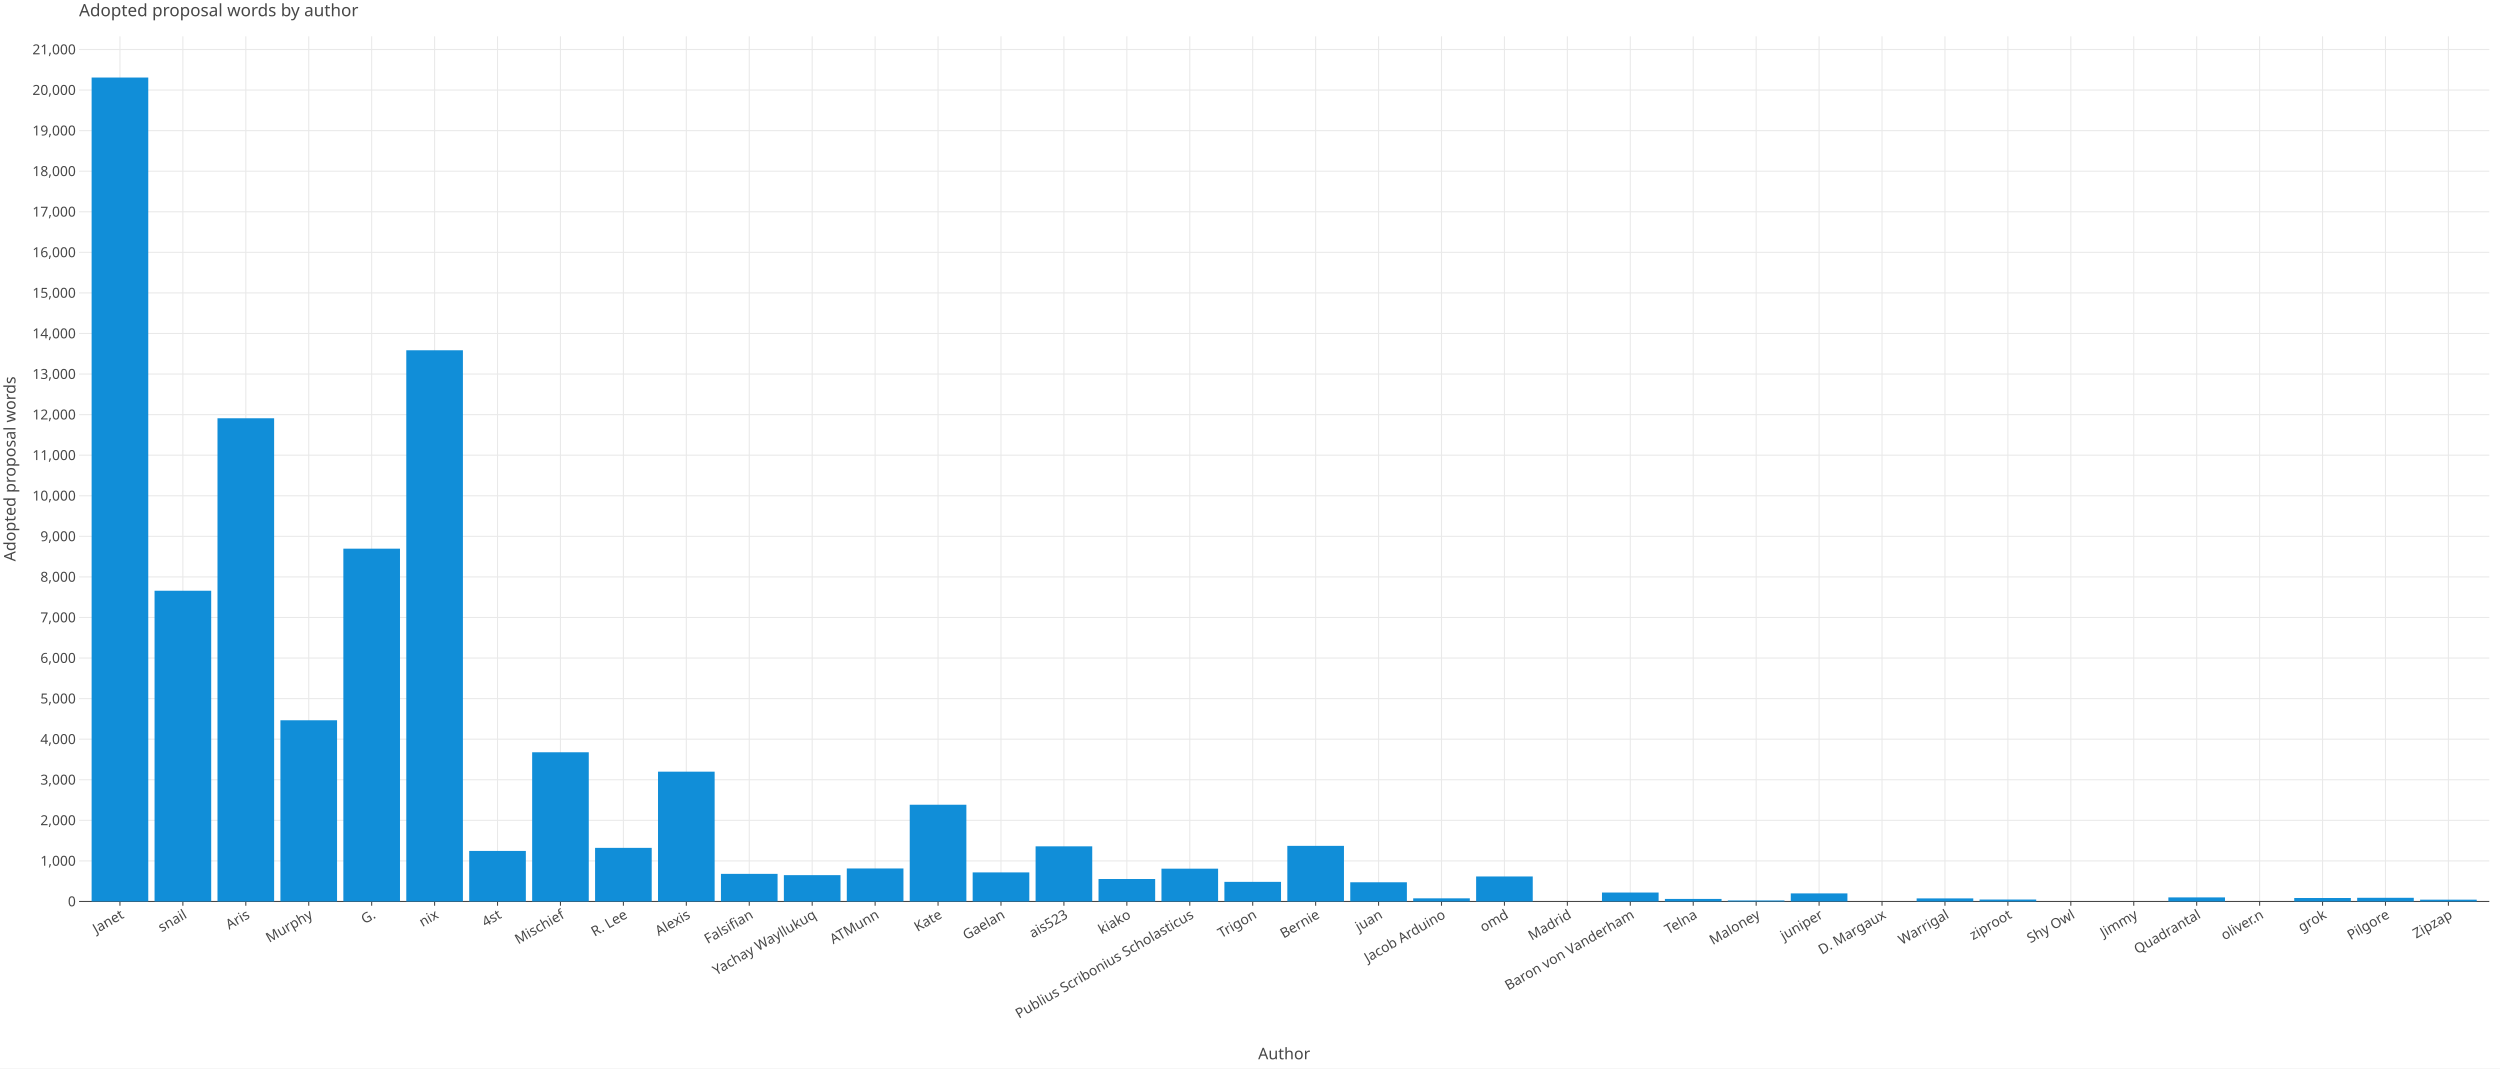
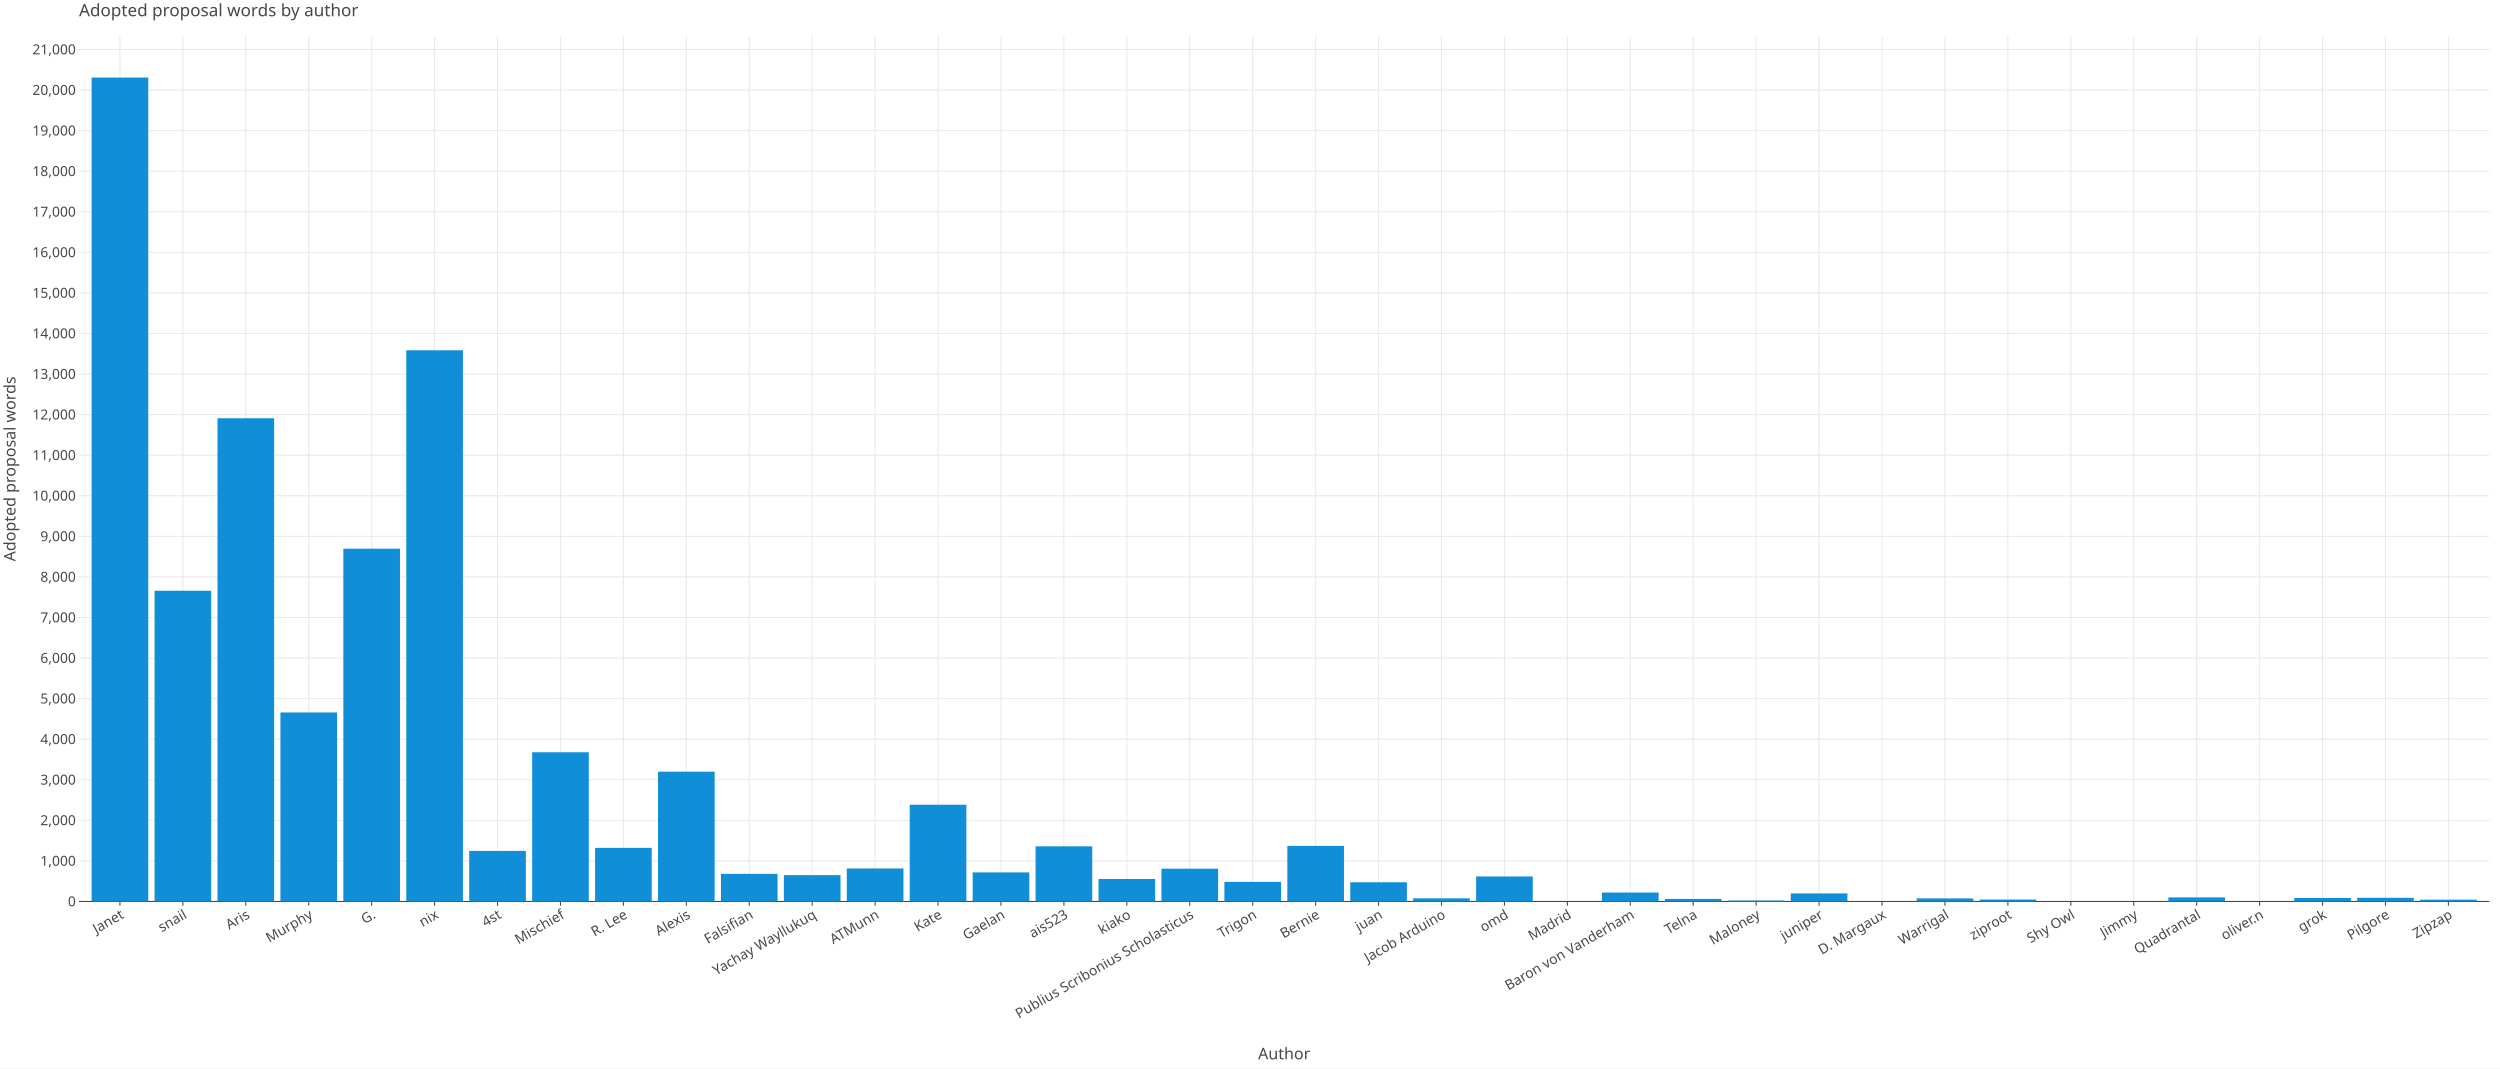
<svg xmlns="http://www.w3.org/2000/svg" class="plt-container" width="2340.0" height="1000.0">
  <style type="text/css">
  .plt-container {
   font-family: Lucida Grande, sans-serif;
   user-select: none;
   -webkit-user-select: none;
   -moz-user-select: none;
   -ms-user-select: none;
}
text {
   text-rendering: optimizeLegibility;
}
- #p5UeSt6 .plot-title {
+ #peWnCdJ .plot-title {
   fill: #474747;
   font-family: Lucida Grande, sans-serif;
   font-size: 16.0px;
   font-weight: normal;
   font-style: normal;   
}
- #p5UeSt6 .plot-subtitle {
+ #peWnCdJ .plot-subtitle {
   fill: #474747;
   font-family: Lucida Grande, sans-serif;
   font-size: 15.0px;
   font-weight: normal;
   font-style: normal;   
}
- #p5UeSt6 .plot-caption {
-    fill: #474747;
-    font-family: Lucida Grande, sans-serif;
-    font-size: 13.0px;
-    font-weight: normal;
-    font-style: normal;   
- }
- #p5UeSt6 .legend-title {
+ #peWnCdJ .plot-caption {
+    fill: #474747;
+    font-family: Lucida Grande, sans-serif;
+    font-size: 13.0px;
+    font-weight: normal;
+    font-style: normal;   
+ }
+ #peWnCdJ .legend-title {
   fill: #474747;
   font-family: Lucida Grande, sans-serif;
   font-size: 15.0px;
   font-weight: normal;
   font-style: normal;   
}
- #p5UeSt6 .legend-item {
-    fill: #474747;
-    font-family: Lucida Grande, sans-serif;
-    font-size: 13.0px;
-    font-weight: normal;
-    font-style: normal;   
- }
- #p5UeSt6 .axis-title-x {
+ #peWnCdJ .legend-item {
+    fill: #474747;
+    font-family: Lucida Grande, sans-serif;
+    font-size: 13.0px;
+    font-weight: normal;
+    font-style: normal;   
+ }
+ #peWnCdJ .axis-title-x {
   fill: #474747;
   font-family: Lucida Grande, sans-serif;
   font-size: 15.0px;
   font-weight: normal;
   font-style: normal;   
}
- #p5UeSt6 .axis-text-x {
-    fill: #474747;
-    font-family: Lucida Grande, sans-serif;
-    font-size: 13.0px;
-    font-weight: normal;
-    font-style: normal;   
- }
- #d2yzvDY .axis-tooltip-text-x {
+ #peWnCdJ .axis-text-x {
+    fill: #474747;
+    font-family: Lucida Grande, sans-serif;
+    font-size: 13.0px;
+    font-weight: normal;
+    font-style: normal;   
+ }
+ #dIg3iYD .axis-tooltip-text-x {
   fill: #ffffff;
   font-family: Lucida Grande, sans-serif;
   font-size: 13.0px;
   font-weight: normal;
   font-style: normal;   
}
- #p5UeSt6 .axis-title-y {
+ #peWnCdJ .axis-title-y {
   fill: #474747;
   font-family: Lucida Grande, sans-serif;
   font-size: 15.0px;
   font-weight: normal;
   font-style: normal;   
}
- #p5UeSt6 .axis-text-y {
-    fill: #474747;
-    font-family: Lucida Grande, sans-serif;
-    font-size: 13.0px;
-    font-weight: normal;
-    font-style: normal;   
- }
- #d2yzvDY .axis-tooltip-text-y {
+ #peWnCdJ .axis-text-y {
+    fill: #474747;
+    font-family: Lucida Grande, sans-serif;
+    font-size: 13.0px;
+    font-weight: normal;
+    font-style: normal;   
+ }
+ #dIg3iYD .axis-tooltip-text-y {
   fill: #ffffff;
   font-family: Lucida Grande, sans-serif;
   font-size: 13.0px;
   font-weight: normal;
   font-style: normal;   
}
- #p5UeSt6 .facet-strip-text-x {
-    fill: #474747;
-    font-family: Lucida Grande, sans-serif;
-    font-size: 13.0px;
-    font-weight: normal;
-    font-style: normal;   
- }
- #p5UeSt6 .facet-strip-text-y {
-    fill: #474747;
-    font-family: Lucida Grande, sans-serif;
-    font-size: 13.0px;
-    font-weight: normal;
-    font-style: normal;   
- }
- #d2yzvDY .tooltip-text {
-    fill: #474747;
-    font-family: Lucida Grande, sans-serif;
-    font-size: 13.0px;
-    font-weight: normal;
-    font-style: normal;   
- }
- #d2yzvDY .tooltip-title {
+ #peWnCdJ .facet-strip-text-x {
+    fill: #474747;
+    font-family: Lucida Grande, sans-serif;
+    font-size: 13.0px;
+    font-weight: normal;
+    font-style: normal;   
+ }
+ #peWnCdJ .facet-strip-text-y {
+    fill: #474747;
+    font-family: Lucida Grande, sans-serif;
+    font-size: 13.0px;
+    font-weight: normal;
+    font-style: normal;   
+ }
+ #dIg3iYD .tooltip-text {
+    fill: #474747;
+    font-family: Lucida Grande, sans-serif;
+    font-size: 13.0px;
+    font-weight: normal;
+    font-style: normal;   
+ }
+ #dIg3iYD .tooltip-title {
   fill: #474747;
   font-family: Lucida Grande, sans-serif;
   font-size: 13.0px;
   font-weight: bold;
   font-style: normal;   
}
- #d2yzvDY .tooltip-label {
+ #dIg3iYD .tooltip-label {
   fill: #474747;
   font-family: Lucida Grande, sans-serif;
   font-size: 13.0px;
   font-weight: bold;
   font-style: normal;   
}

  </style>
-   <g id="p5UeSt6">
+   <g id="peWnCdJ">
    <rect x="0.0" y="0.0" height="1000.0" width="2340.0" stroke="rgb(71,71,71)" stroke-opacity="1.0" stroke-width="0.0" fill="rgb(255,255,255)" fill-opacity="1.0">
    </rect>
    <g transform="translate(23.0 34.0 ) ">
      <g transform="translate(50.97652 809.7774 ) ">
        <line x1="38.288" y1="-0.0" x2="38.288" y2="-809.777" stroke="rgb(233,233,233)" stroke-opacity="1.0" stroke-width="1.0">
        </line>
        <line x1="97.192" y1="-0.0" x2="97.192" y2="-809.777" stroke="rgb(233,233,233)" stroke-opacity="1.0" stroke-width="1.0">
        </line>
        <line x1="156.096" y1="-0.0" x2="156.096" y2="-809.777" stroke="rgb(233,233,233)" stroke-opacity="1.0" stroke-width="1.0">
        </line>
        <line x1="215" y1="-0.0" x2="215" y2="-809.777" stroke="rgb(233,233,233)" stroke-opacity="1.0" stroke-width="1.0">
        </line>
        <line x1="273.904" y1="-0.0" x2="273.904" y2="-809.777" stroke="rgb(233,233,233)" stroke-opacity="1.0" stroke-width="1.0">
        </line>
        <line x1="332.808" y1="-0.0" x2="332.808" y2="-809.777" stroke="rgb(233,233,233)" stroke-opacity="1.0" stroke-width="1.0">
        </line>
        <line x1="391.712" y1="-0.0" x2="391.712" y2="-809.777" stroke="rgb(233,233,233)" stroke-opacity="1.0" stroke-width="1.0">
        </line>
        <line x1="450.616" y1="-0.0" x2="450.616" y2="-809.777" stroke="rgb(233,233,233)" stroke-opacity="1.0" stroke-width="1.0">
        </line>
        <line x1="509.52" y1="-0.0" x2="509.52" y2="-809.777" stroke="rgb(233,233,233)" stroke-opacity="1.0" stroke-width="1.0">
        </line>
        <line x1="568.424" y1="-0.0" x2="568.424" y2="-809.777" stroke="rgb(233,233,233)" stroke-opacity="1.0" stroke-width="1.0">
        </line>
        <line x1="627.328" y1="-0.0" x2="627.328" y2="-809.777" stroke="rgb(233,233,233)" stroke-opacity="1.0" stroke-width="1.0">
        </line>
        <line x1="686.232" y1="-0.0" x2="686.232" y2="-809.777" stroke="rgb(233,233,233)" stroke-opacity="1.0" stroke-width="1.0">
        </line>
        <line x1="745.136" y1="-0.0" x2="745.136" y2="-809.777" stroke="rgb(233,233,233)" stroke-opacity="1.0" stroke-width="1.0">
        </line>
        <line x1="804.04" y1="-0.0" x2="804.04" y2="-809.777" stroke="rgb(233,233,233)" stroke-opacity="1.0" stroke-width="1.0">
        </line>
        <line x1="862.944" y1="-0.0" x2="862.944" y2="-809.777" stroke="rgb(233,233,233)" stroke-opacity="1.0" stroke-width="1.0">
        </line>
        <line x1="921.848" y1="-0.0" x2="921.848" y2="-809.777" stroke="rgb(233,233,233)" stroke-opacity="1.0" stroke-width="1.0">
        </line>
        <line x1="980.752" y1="-0.0" x2="980.752" y2="-809.777" stroke="rgb(233,233,233)" stroke-opacity="1.0" stroke-width="1.0">
        </line>
        <line x1="1039.656" y1="-0.0" x2="1039.656" y2="-809.777" stroke="rgb(233,233,233)" stroke-opacity="1.0" stroke-width="1.0">
        </line>
        <line x1="1098.56" y1="-0.0" x2="1098.56" y2="-809.777" stroke="rgb(233,233,233)" stroke-opacity="1.0" stroke-width="1.0">
        </line>
        <line x1="1157.464" y1="-0.0" x2="1157.464" y2="-809.777" stroke="rgb(233,233,233)" stroke-opacity="1.0" stroke-width="1.0">
        </line>
        <line x1="1216.368" y1="-0.0" x2="1216.368" y2="-809.777" stroke="rgb(233,233,233)" stroke-opacity="1.0" stroke-width="1.0">
        </line>
        <line x1="1275.272" y1="-0.0" x2="1275.272" y2="-809.777" stroke="rgb(233,233,233)" stroke-opacity="1.0" stroke-width="1.0">
        </line>
        <line x1="1334.176" y1="-0.0" x2="1334.176" y2="-809.777" stroke="rgb(233,233,233)" stroke-opacity="1.0" stroke-width="1.0">
        </line>
        <line x1="1393.08" y1="-0.0" x2="1393.08" y2="-809.777" stroke="rgb(233,233,233)" stroke-opacity="1.0" stroke-width="1.0">
        </line>
        <line x1="1451.984" y1="-0.0" x2="1451.984" y2="-809.777" stroke="rgb(233,233,233)" stroke-opacity="1.0" stroke-width="1.0">
        </line>
        <line x1="1510.888" y1="-0.0" x2="1510.888" y2="-809.777" stroke="rgb(233,233,233)" stroke-opacity="1.0" stroke-width="1.0">
        </line>
        <line x1="1569.792" y1="-0.0" x2="1569.792" y2="-809.777" stroke="rgb(233,233,233)" stroke-opacity="1.0" stroke-width="1.0">
        </line>
        <line x1="1628.696" y1="-0.0" x2="1628.696" y2="-809.777" stroke="rgb(233,233,233)" stroke-opacity="1.0" stroke-width="1.0">
        </line>
        <line x1="1687.6" y1="-0.0" x2="1687.6" y2="-809.777" stroke="rgb(233,233,233)" stroke-opacity="1.0" stroke-width="1.0">
        </line>
        <line x1="1746.504" y1="-0.0" x2="1746.504" y2="-809.777" stroke="rgb(233,233,233)" stroke-opacity="1.0" stroke-width="1.0">
        </line>
        <line x1="1805.408" y1="-0.0" x2="1805.408" y2="-809.777" stroke="rgb(233,233,233)" stroke-opacity="1.0" stroke-width="1.0">
        </line>
        <line x1="1864.312" y1="-0.0" x2="1864.312" y2="-809.777" stroke="rgb(233,233,233)" stroke-opacity="1.0" stroke-width="1.0">
        </line>
        <line x1="1923.216" y1="-0.0" x2="1923.216" y2="-809.777" stroke="rgb(233,233,233)" stroke-opacity="1.0" stroke-width="1.0">
        </line>
        <line x1="1982.12" y1="-0.0" x2="1982.12" y2="-809.777" stroke="rgb(233,233,233)" stroke-opacity="1.0" stroke-width="1.0">
        </line>
        <line x1="2041.024" y1="-0.0" x2="2041.024" y2="-809.777" stroke="rgb(233,233,233)" stroke-opacity="1.0" stroke-width="1.0">
        </line>
        <line x1="2099.928" y1="-0.0" x2="2099.928" y2="-809.777" stroke="rgb(233,233,233)" stroke-opacity="1.0" stroke-width="1.0">
        </line>
        <line x1="2158.832" y1="-0.0" x2="2158.832" y2="-809.777" stroke="rgb(233,233,233)" stroke-opacity="1.0" stroke-width="1.0">
        </line>
        <line x1="2217.736" y1="-0.0" x2="2217.736" y2="-809.777" stroke="rgb(233,233,233)" stroke-opacity="1.0" stroke-width="1.0">
        </line>
        <g transform="translate(38.2876 0.0 ) ">
          <line stroke-width="1.0" stroke="rgb(71,71,71)" stroke-opacity="1.0" x2="0.0" y2="4.0">
          </line>
          <g transform="translate(0.0 7.0 ) rotate(-30.0 ) ">
            <text class="axis-text-x" text-anchor="end" dy="0.7em">
            Janet
            </text>
          </g>
        </g>
        <g transform="translate(97.19161 0.0 ) ">
          <line stroke-width="1.0" stroke="rgb(71,71,71)" stroke-opacity="1.0" x2="0.0" y2="4.0">
          </line>
          <g transform="translate(0.0 7.0 ) rotate(-30.0 ) ">
            <text class="axis-text-x" text-anchor="end" dy="0.7em">
            snail
            </text>
          </g>
        </g>
        <g transform="translate(156.0956 0.0 ) ">
          <line stroke-width="1.0" stroke="rgb(71,71,71)" stroke-opacity="1.0" x2="0.0" y2="4.0">
          </line>
          <g transform="translate(0.0 7.0 ) rotate(-30.0 ) ">
            <text class="axis-text-x" text-anchor="end" dy="0.7em">
            Aris
            </text>
          </g>
        </g>
        <g transform="translate(214.9996 0.0 ) ">
          <line stroke-width="1.0" stroke="rgb(71,71,71)" stroke-opacity="1.0" x2="0.0" y2="4.0">
          </line>
          <g transform="translate(0.0 7.0 ) rotate(-30.0 ) ">
            <text class="axis-text-x" text-anchor="end" dy="0.7em">
            Murphy
            </text>
          </g>
        </g>
        <g transform="translate(273.9036 0.0 ) ">
          <line stroke-width="1.0" stroke="rgb(71,71,71)" stroke-opacity="1.0" x2="0.0" y2="4.0">
          </line>
          <g transform="translate(0.0 7.0 ) rotate(-30.0 ) ">
            <text class="axis-text-x" text-anchor="end" dy="0.7em">
            G.
            </text>
          </g>
        </g>
        <g transform="translate(332.8076 0.0 ) ">
          <line stroke-width="1.0" stroke="rgb(71,71,71)" stroke-opacity="1.0" x2="0.0" y2="4.0">
          </line>
          <g transform="translate(0.0 7.0 ) rotate(-30.0 ) ">
            <text class="axis-text-x" text-anchor="end" dy="0.7em">
            nix
            </text>
          </g>
        </g>
        <g transform="translate(391.7116 0.0 ) ">
          <line stroke-width="1.0" stroke="rgb(71,71,71)" stroke-opacity="1.0" x2="0.0" y2="4.0">
          </line>
          <g transform="translate(0.0 7.0 ) rotate(-30.0 ) ">
            <text class="axis-text-x" text-anchor="end" dy="0.7em">
            4st
            </text>
          </g>
        </g>
        <g transform="translate(450.6157 0.0 ) ">
          <line stroke-width="1.0" stroke="rgb(71,71,71)" stroke-opacity="1.0" x2="0.0" y2="4.0">
          </line>
          <g transform="translate(0.0 7.0 ) rotate(-30.0 ) ">
            <text class="axis-text-x" text-anchor="end" dy="0.7em">
            Mischief
            </text>
          </g>
        </g>
        <g transform="translate(509.5197 0.0 ) ">
          <line stroke-width="1.0" stroke="rgb(71,71,71)" stroke-opacity="1.0" x2="0.0" y2="4.0">
          </line>
          <g transform="translate(0.0 7.0 ) rotate(-30.0 ) ">
            <text class="axis-text-x" text-anchor="end" dy="0.7em">
            R. Lee
            </text>
          </g>
        </g>
        <g transform="translate(568.4237 0.0 ) ">
          <line stroke-width="1.0" stroke="rgb(71,71,71)" stroke-opacity="1.0" x2="0.0" y2="4.0">
          </line>
          <g transform="translate(0.0 7.0 ) rotate(-30.0 ) ">
            <text class="axis-text-x" text-anchor="end" dy="0.7em">
            Alexis
            </text>
          </g>
        </g>
        <g transform="translate(627.3277 0.0 ) ">
          <line stroke-width="1.0" stroke="rgb(71,71,71)" stroke-opacity="1.0" x2="0.0" y2="4.0">
          </line>
          <g transform="translate(0.0 7.0 ) rotate(-30.0 ) ">
            <text class="axis-text-x" text-anchor="end" dy="0.7em">
            Falsifian
            </text>
          </g>
        </g>
        <g transform="translate(686.2317 0.0 ) ">
          <line stroke-width="1.0" stroke="rgb(71,71,71)" stroke-opacity="1.0" x2="0.0" y2="4.0">
          </line>
          <g transform="translate(0.0 7.0 ) rotate(-30.0 ) ">
            <text class="axis-text-x" text-anchor="end" dy="0.7em">
            Yachay Wayllukuq
            </text>
          </g>
        </g>
        <g transform="translate(745.1357 0.0 ) ">
          <line stroke-width="1.0" stroke="rgb(71,71,71)" stroke-opacity="1.0" x2="0.0" y2="4.0">
          </line>
          <g transform="translate(0.0 7.0 ) rotate(-30.0 ) ">
            <text class="axis-text-x" text-anchor="end" dy="0.7em">
            ATMunn
            </text>
          </g>
        </g>
        <g transform="translate(804.0397 0.0 ) ">
          <line stroke-width="1.0" stroke="rgb(71,71,71)" stroke-opacity="1.0" x2="0.0" y2="4.0">
          </line>
          <g transform="translate(0.0 7.0 ) rotate(-30.0 ) ">
            <text class="axis-text-x" text-anchor="end" dy="0.7em">
            Kate
            </text>
          </g>
        </g>
        <g transform="translate(862.9437 0.0 ) ">
          <line stroke-width="1.0" stroke="rgb(71,71,71)" stroke-opacity="1.0" x2="0.0" y2="4.0">
          </line>
          <g transform="translate(0.0 7.0 ) rotate(-30.0 ) ">
            <text class="axis-text-x" text-anchor="end" dy="0.7em">
            Gaelan
            </text>
          </g>
        </g>
        <g transform="translate(921.8477 0.0 ) ">
          <line stroke-width="1.0" stroke="rgb(71,71,71)" stroke-opacity="1.0" x2="0.0" y2="4.0">
          </line>
          <g transform="translate(0.0 7.0 ) rotate(-30.0 ) ">
            <text class="axis-text-x" text-anchor="end" dy="0.7em">
            ais523
            </text>
          </g>
        </g>
        <g transform="translate(980.7517 0.0 ) ">
          <line stroke-width="1.0" stroke="rgb(71,71,71)" stroke-opacity="1.0" x2="0.0" y2="4.0">
          </line>
          <g transform="translate(0.0 7.0 ) rotate(-30.0 ) ">
            <text class="axis-text-x" text-anchor="end" dy="0.7em">
            kiako
            </text>
          </g>
        </g>
        <g transform="translate(1039.656 0.0 ) ">
          <line stroke-width="1.0" stroke="rgb(71,71,71)" stroke-opacity="1.0" x2="0.0" y2="4.0">
          </line>
          <g transform="translate(0.0 7.0 ) rotate(-30.0 ) ">
            <text class="axis-text-x" text-anchor="end" dy="0.7em">
            Publius Scribonius Scholasticus
            </text>
          </g>
        </g>
        <g transform="translate(1098.56 0.0 ) ">
          <line stroke-width="1.0" stroke="rgb(71,71,71)" stroke-opacity="1.0" x2="0.0" y2="4.0">
          </line>
          <g transform="translate(0.0 7.0 ) rotate(-30.0 ) ">
            <text class="axis-text-x" text-anchor="end" dy="0.7em">
            Trigon
            </text>
          </g>
        </g>
        <g transform="translate(1157.464 0.0 ) ">
          <line stroke-width="1.0" stroke="rgb(71,71,71)" stroke-opacity="1.0" x2="0.0" y2="4.0">
          </line>
          <g transform="translate(0.0 7.0 ) rotate(-30.0 ) ">
            <text class="axis-text-x" text-anchor="end" dy="0.7em">
            Bernie
            </text>
          </g>
        </g>
        <g transform="translate(1216.368 0.0 ) ">
          <line stroke-width="1.0" stroke="rgb(71,71,71)" stroke-opacity="1.0" x2="0.0" y2="4.0">
          </line>
          <g transform="translate(0.0 7.0 ) rotate(-30.0 ) ">
            <text class="axis-text-x" text-anchor="end" dy="0.7em">
            juan
            </text>
          </g>
        </g>
        <g transform="translate(1275.272 0.0 ) ">
          <line stroke-width="1.0" stroke="rgb(71,71,71)" stroke-opacity="1.0" x2="0.0" y2="4.0">
          </line>
          <g transform="translate(0.0 7.0 ) rotate(-30.0 ) ">
            <text class="axis-text-x" text-anchor="end" dy="0.7em">
            Jacob Arduino
            </text>
          </g>
        </g>
        <g transform="translate(1334.176 0.0 ) ">
          <line stroke-width="1.0" stroke="rgb(71,71,71)" stroke-opacity="1.0" x2="0.0" y2="4.0">
          </line>
          <g transform="translate(0.0 7.0 ) rotate(-30.0 ) ">
            <text class="axis-text-x" text-anchor="end" dy="0.7em">
            omd
            </text>
          </g>
        </g>
        <g transform="translate(1393.08 0.0 ) ">
          <line stroke-width="1.0" stroke="rgb(71,71,71)" stroke-opacity="1.0" x2="0.0" y2="4.0">
          </line>
          <g transform="translate(0.0 7.0 ) rotate(-30.0 ) ">
            <text class="axis-text-x" text-anchor="end" dy="0.7em">
            Madrid
            </text>
          </g>
        </g>
        <g transform="translate(1451.984 0.0 ) ">
          <line stroke-width="1.0" stroke="rgb(71,71,71)" stroke-opacity="1.0" x2="0.0" y2="4.0">
          </line>
          <g transform="translate(0.0 7.0 ) rotate(-30.0 ) ">
            <text class="axis-text-x" text-anchor="end" dy="0.7em">
            Baron von Vanderham
            </text>
          </g>
        </g>
        <g transform="translate(1510.888 0.0 ) ">
          <line stroke-width="1.0" stroke="rgb(71,71,71)" stroke-opacity="1.0" x2="0.0" y2="4.0">
          </line>
          <g transform="translate(0.0 7.0 ) rotate(-30.0 ) ">
            <text class="axis-text-x" text-anchor="end" dy="0.7em">
            Telna
            </text>
          </g>
        </g>
        <g transform="translate(1569.792 0.0 ) ">
          <line stroke-width="1.0" stroke="rgb(71,71,71)" stroke-opacity="1.0" x2="0.0" y2="4.0">
          </line>
          <g transform="translate(0.0 7.0 ) rotate(-30.0 ) ">
            <text class="axis-text-x" text-anchor="end" dy="0.7em">
            Maloney
            </text>
          </g>
        </g>
        <g transform="translate(1628.696 0.0 ) ">
          <line stroke-width="1.0" stroke="rgb(71,71,71)" stroke-opacity="1.0" x2="0.0" y2="4.0">
          </line>
          <g transform="translate(0.0 7.0 ) rotate(-30.0 ) ">
            <text class="axis-text-x" text-anchor="end" dy="0.7em">
            juniper
            </text>
          </g>
        </g>
        <g transform="translate(1687.6 0.0 ) ">
          <line stroke-width="1.0" stroke="rgb(71,71,71)" stroke-opacity="1.0" x2="0.0" y2="4.0">
          </line>
          <g transform="translate(0.0 7.0 ) rotate(-30.0 ) ">
            <text class="axis-text-x" text-anchor="end" dy="0.7em">
            D. Margaux
            </text>
          </g>
        </g>
        <g transform="translate(1746.504 0.0 ) ">
          <line stroke-width="1.0" stroke="rgb(71,71,71)" stroke-opacity="1.0" x2="0.0" y2="4.0">
          </line>
          <g transform="translate(0.0 7.0 ) rotate(-30.0 ) ">
            <text class="axis-text-x" text-anchor="end" dy="0.7em">
            Warrigal
            </text>
          </g>
        </g>
        <g transform="translate(1805.408 0.0 ) ">
          <line stroke-width="1.0" stroke="rgb(71,71,71)" stroke-opacity="1.0" x2="0.0" y2="4.0">
          </line>
          <g transform="translate(0.0 7.0 ) rotate(-30.0 ) ">
            <text class="axis-text-x" text-anchor="end" dy="0.7em">
            ziproot
            </text>
          </g>
        </g>
        <g transform="translate(1864.312 0.0 ) ">
          <line stroke-width="1.0" stroke="rgb(71,71,71)" stroke-opacity="1.0" x2="0.0" y2="4.0">
          </line>
          <g transform="translate(0.0 7.0 ) rotate(-30.0 ) ">
            <text class="axis-text-x" text-anchor="end" dy="0.7em">
            Shy Owl
            </text>
          </g>
        </g>
        <g transform="translate(1923.216 0.0 ) ">
          <line stroke-width="1.0" stroke="rgb(71,71,71)" stroke-opacity="1.0" x2="0.0" y2="4.0">
          </line>
          <g transform="translate(0.0 7.0 ) rotate(-30.0 ) ">
            <text class="axis-text-x" text-anchor="end" dy="0.7em">
            Jimmy
            </text>
          </g>
        </g>
        <g transform="translate(1982.12 0.0 ) ">
          <line stroke-width="1.0" stroke="rgb(71,71,71)" stroke-opacity="1.0" x2="0.0" y2="4.0">
          </line>
          <g transform="translate(0.0 7.0 ) rotate(-30.0 ) ">
            <text class="axis-text-x" text-anchor="end" dy="0.7em">
            Quadrantal
            </text>
          </g>
        </g>
        <g transform="translate(2041.024 0.0 ) ">
          <line stroke-width="1.0" stroke="rgb(71,71,71)" stroke-opacity="1.0" x2="0.0" y2="4.0">
          </line>
          <g transform="translate(0.0 7.0 ) rotate(-30.0 ) ">
            <text class="axis-text-x" text-anchor="end" dy="0.7em">
            oliver.n
            </text>
          </g>
        </g>
        <g transform="translate(2099.928 0.0 ) ">
          <line stroke-width="1.0" stroke="rgb(71,71,71)" stroke-opacity="1.0" x2="0.0" y2="4.0">
          </line>
          <g transform="translate(0.0 7.0 ) rotate(-30.0 ) ">
            <text class="axis-text-x" text-anchor="end" dy="0.7em">
            grok
            </text>
          </g>
        </g>
        <g transform="translate(2158.832 0.0 ) ">
          <line stroke-width="1.0" stroke="rgb(71,71,71)" stroke-opacity="1.0" x2="0.0" y2="4.0">
          </line>
          <g transform="translate(0.0 7.0 ) rotate(-30.0 ) ">
            <text class="axis-text-x" text-anchor="end" dy="0.7em">
            Pilgore
            </text>
          </g>
        </g>
        <g transform="translate(2217.736 0.0 ) ">
          <line stroke-width="1.0" stroke="rgb(71,71,71)" stroke-opacity="1.0" x2="0.0" y2="4.0">
          </line>
          <g transform="translate(0.0 7.0 ) rotate(-30.0 ) ">
            <text class="axis-text-x" text-anchor="end" dy="0.7em">
            Zipzap
            </text>
          </g>
        </g>
        <line x1="0.0" y1="0.0" x2="2256.023" y2="0.0" stroke-width="1.0" stroke="rgb(71,71,71)" stroke-opacity="1.0">
        </line>
      </g>
      <g transform="translate(50.97652 0.0 ) ">
        <line x1="0.0" y1="771.803" x2="2256.023" y2="771.803" stroke="rgb(233,233,233)" stroke-opacity="1.0" stroke-width="1.0">
        </line>
        <line x1="0.0" y1="733.829" x2="2256.023" y2="733.829" stroke="rgb(233,233,233)" stroke-opacity="1.0" stroke-width="1.0">
        </line>
        <line x1="0.0" y1="695.855" x2="2256.023" y2="695.855" stroke="rgb(233,233,233)" stroke-opacity="1.0" stroke-width="1.0">
        </line>
        <line x1="0.0" y1="657.881" x2="2256.023" y2="657.881" stroke="rgb(233,233,233)" stroke-opacity="1.0" stroke-width="1.0">
        </line>
        <line x1="0.0" y1="619.907" x2="2256.023" y2="619.907" stroke="rgb(233,233,233)" stroke-opacity="1.0" stroke-width="1.0">
        </line>
        <line x1="0.0" y1="581.933" x2="2256.023" y2="581.933" stroke="rgb(233,233,233)" stroke-opacity="1.0" stroke-width="1.0">
        </line>
        <line x1="0.0" y1="543.959" x2="2256.023" y2="543.959" stroke="rgb(233,233,233)" stroke-opacity="1.0" stroke-width="1.0">
        </line>
        <line x1="0.0" y1="505.984" x2="2256.023" y2="505.984" stroke="rgb(233,233,233)" stroke-opacity="1.0" stroke-width="1.0">
        </line>
        <line x1="0.0" y1="468.01" x2="2256.023" y2="468.01" stroke="rgb(233,233,233)" stroke-opacity="1.0" stroke-width="1.0">
        </line>
        <line x1="0.0" y1="430.036" x2="2256.023" y2="430.036" stroke="rgb(233,233,233)" stroke-opacity="1.0" stroke-width="1.0">
        </line>
        <line x1="0.0" y1="392.062" x2="2256.023" y2="392.062" stroke="rgb(233,233,233)" stroke-opacity="1.0" stroke-width="1.0">
        </line>
        <line x1="0.0" y1="354.088" x2="2256.023" y2="354.088" stroke="rgb(233,233,233)" stroke-opacity="1.0" stroke-width="1.0">
        </line>
        <line x1="0.0" y1="316.114" x2="2256.023" y2="316.114" stroke="rgb(233,233,233)" stroke-opacity="1.0" stroke-width="1.0">
        </line>
        <line x1="0.0" y1="278.14" x2="2256.023" y2="278.14" stroke="rgb(233,233,233)" stroke-opacity="1.0" stroke-width="1.0">
        </line>
        <line x1="0.0" y1="240.165" x2="2256.023" y2="240.165" stroke="rgb(233,233,233)" stroke-opacity="1.0" stroke-width="1.0">
        </line>
        <line x1="0.0" y1="202.191" x2="2256.023" y2="202.191" stroke="rgb(233,233,233)" stroke-opacity="1.0" stroke-width="1.0">
        </line>
        <line x1="0.0" y1="164.217" x2="2256.023" y2="164.217" stroke="rgb(233,233,233)" stroke-opacity="1.0" stroke-width="1.0">
        </line>
        <line x1="0.0" y1="126.243" x2="2256.023" y2="126.243" stroke="rgb(233,233,233)" stroke-opacity="1.0" stroke-width="1.0">
        </line>
        <line x1="0.0" y1="88.269" x2="2256.023" y2="88.269" stroke="rgb(233,233,233)" stroke-opacity="1.0" stroke-width="1.0">
        </line>
        <line x1="0.0" y1="50.295" x2="2256.023" y2="50.295" stroke="rgb(233,233,233)" stroke-opacity="1.0" stroke-width="1.0">
        </line>
        <line x1="0.0" y1="12.321" x2="2256.023" y2="12.321" stroke="rgb(233,233,233)" stroke-opacity="1.0" stroke-width="1.0">
        </line>
        <g transform="translate(0.0 809.7774 ) ">
          <g transform="translate(-3.0 0.0 ) ">
            <text class="axis-text-y" text-anchor="end" dy="0.35em">
            0
            </text>
          </g>
        </g>
        <g transform="translate(0.0 771.8033 ) ">
          <g transform="translate(-3.0 0.0 ) ">
            <text class="axis-text-y" text-anchor="end" dy="0.35em">
            1,000
            </text>
          </g>
        </g>
        <g transform="translate(0.0 733.8292 ) ">
          <g transform="translate(-3.0 0.0 ) ">
            <text class="axis-text-y" text-anchor="end" dy="0.35em">
            2,000
            </text>
          </g>
        </g>
        <g transform="translate(0.0 695.855 ) ">
          <g transform="translate(-3.0 0.0 ) ">
            <text class="axis-text-y" text-anchor="end" dy="0.35em">
            3,000
            </text>
          </g>
        </g>
        <g transform="translate(0.0 657.8809 ) ">
          <g transform="translate(-3.0 0.0 ) ">
            <text class="axis-text-y" text-anchor="end" dy="0.35em">
            4,000
            </text>
          </g>
        </g>
        <g transform="translate(0.0 619.9068 ) ">
          <g transform="translate(-3.0 0.0 ) ">
            <text class="axis-text-y" text-anchor="end" dy="0.35em">
            5,000
            </text>
          </g>
        </g>
        <g transform="translate(0.0 581.9326 ) ">
          <g transform="translate(-3.0 0.0 ) ">
            <text class="axis-text-y" text-anchor="end" dy="0.35em">
            6,000
            </text>
          </g>
        </g>
        <g transform="translate(0.0 543.9585 ) ">
          <g transform="translate(-3.0 0.0 ) ">
            <text class="axis-text-y" text-anchor="end" dy="0.35em">
            7,000
            </text>
          </g>
        </g>
        <g transform="translate(0.0 505.9844 ) ">
          <g transform="translate(-3.0 0.0 ) ">
            <text class="axis-text-y" text-anchor="end" dy="0.35em">
            8,000
            </text>
          </g>
        </g>
        <g transform="translate(0.0 468.0103 ) ">
          <g transform="translate(-3.0 0.0 ) ">
            <text class="axis-text-y" text-anchor="end" dy="0.35em">
            9,000
            </text>
          </g>
        </g>
        <g transform="translate(0.0 430.0361 ) ">
          <g transform="translate(-3.0 0.0 ) ">
            <text class="axis-text-y" text-anchor="end" dy="0.35em">
            10,000
            </text>
          </g>
        </g>
        <g transform="translate(0.0 392.062 ) ">
          <g transform="translate(-3.0 0.0 ) ">
            <text class="axis-text-y" text-anchor="end" dy="0.35em">
            11,000
            </text>
          </g>
        </g>
        <g transform="translate(0.0 354.0879 ) ">
          <g transform="translate(-3.0 0.0 ) ">
            <text class="axis-text-y" text-anchor="end" dy="0.35em">
            12,000
            </text>
          </g>
        </g>
        <g transform="translate(0.0 316.1137 ) ">
          <g transform="translate(-3.0 0.0 ) ">
            <text class="axis-text-y" text-anchor="end" dy="0.35em">
            13,000
            </text>
          </g>
        </g>
        <g transform="translate(0.0 278.1396 ) ">
          <g transform="translate(-3.0 0.0 ) ">
            <text class="axis-text-y" text-anchor="end" dy="0.35em">
            14,000
            </text>
          </g>
        </g>
        <g transform="translate(0.0 240.1655 ) ">
          <g transform="translate(-3.0 0.0 ) ">
            <text class="axis-text-y" text-anchor="end" dy="0.35em">
            15,000
            </text>
          </g>
        </g>
        <g transform="translate(0.0 202.1914 ) ">
          <g transform="translate(-3.0 0.0 ) ">
            <text class="axis-text-y" text-anchor="end" dy="0.35em">
            16,000
            </text>
          </g>
        </g>
        <g transform="translate(0.0 164.2172 ) ">
          <g transform="translate(-3.0 0.0 ) ">
            <text class="axis-text-y" text-anchor="end" dy="0.35em">
            17,000
            </text>
          </g>
        </g>
        <g transform="translate(0.0 126.2431 ) ">
          <g transform="translate(-3.0 0.0 ) ">
            <text class="axis-text-y" text-anchor="end" dy="0.35em">
            18,000
            </text>
          </g>
        </g>
        <g transform="translate(0.0 88.26897 ) ">
          <g transform="translate(-3.0 0.0 ) ">
            <text class="axis-text-y" text-anchor="end" dy="0.35em">
            19,000
            </text>
          </g>
        </g>
        <g transform="translate(0.0 50.29484 ) ">
          <g transform="translate(-3.0 0.0 ) ">
            <text class="axis-text-y" text-anchor="end" dy="0.35em">
            20,000
            </text>
          </g>
        </g>
        <g transform="translate(0.0 12.32071 ) ">
          <g transform="translate(-3.0 0.0 ) ">
            <text class="axis-text-y" text-anchor="end" dy="0.35em">
            21,000
            </text>
          </g>
        </g>
      </g>
-       <g transform="translate(50.97652 0.0 ) " clip-path="url(#c0nldV0)" clip-bounds-jfx="[rect (0.0, 0.0), (2256.023, 809.777)]">
+       <g transform="translate(50.97652 0.0 ) " clip-path="url(#ckjpJM5)" clip-bounds-jfx="[rect (0.0, 0.0), (2256.023, 809.777)]">
        <defs>
-           <clipPath id="c0nldV0">
+           <clipPath id="ckjpJM5">
            <rect x="0.0" y="0.0" width="2256.023" height="809.777">
            </rect>
          </clipPath>
        </defs>
        <rect x="2191.229" y="808.069" height="1.709" width="53.014" stroke="rgb(0,0,0)" stroke-opacity="0.0" fill="rgb(17,142,216)" fill-opacity="1.0" stroke-width="1.0">
        </rect>
        <rect x="2132.325" y="806.322" height="3.456" width="53.014" stroke="rgb(0,0,0)" stroke-opacity="0.0" fill="rgb(17,142,216)" fill-opacity="1.0" stroke-width="1.0">
        </rect>
        <rect x="2073.421" y="806.55" height="3.228" width="53.014" stroke="rgb(0,0,0)" stroke-opacity="0.0" fill="rgb(17,142,216)" fill-opacity="1.0" stroke-width="1.0">
        </rect>
        <rect x="2014.517" y="809.777" height="0.1" width="53.014" stroke="rgb(0,0,0)" stroke-opacity="0.0" fill="rgb(17,142,216)" fill-opacity="1.0" stroke-width="1.0">
        </rect>
        <rect x="1955.613" y="805.942" height="3.835" width="53.014" stroke="rgb(0,0,0)" stroke-opacity="0.0" fill="rgb(17,142,216)" fill-opacity="1.0" stroke-width="1.0">
        </rect>
        <rect x="1896.709" y="809.777" height="0.1" width="53.014" stroke="rgb(0,0,0)" stroke-opacity="0.0" fill="rgb(17,142,216)" fill-opacity="1.0" stroke-width="1.0">
        </rect>
        <rect x="1837.805" y="809.777" height="0.1" width="53.014" stroke="rgb(0,0,0)" stroke-opacity="0.0" fill="rgb(17,142,216)" fill-opacity="1.0" stroke-width="1.0">
        </rect>
        <rect x="1778.901" y="807.955" height="1.823" width="53.014" stroke="rgb(0,0,0)" stroke-opacity="0.0" fill="rgb(17,142,216)" fill-opacity="1.0" stroke-width="1.0">
        </rect>
        <rect x="1719.997" y="806.891" height="2.886" width="53.014" stroke="rgb(0,0,0)" stroke-opacity="0.0" fill="rgb(17,142,216)" fill-opacity="1.0" stroke-width="1.0">
        </rect>
        <rect x="1661.093" y="809.777" height="0.1" width="53.014" stroke="rgb(0,0,0)" stroke-opacity="0.0" fill="rgb(17,142,216)" fill-opacity="1.0" stroke-width="1.0">
        </rect>
        <rect x="1602.189" y="802.221" height="7.557" width="53.014" stroke="rgb(0,0,0)" stroke-opacity="0.0" fill="rgb(17,142,216)" fill-opacity="1.0" stroke-width="1.0">
        </rect>
        <rect x="1543.285" y="808.866" height="0.911" width="53.014" stroke="rgb(0,0,0)" stroke-opacity="0.0" fill="rgb(17,142,216)" fill-opacity="1.0" stroke-width="1.0">
        </rect>
        <rect x="1484.381" y="807.385" height="2.392" width="53.014" stroke="rgb(0,0,0)" stroke-opacity="0.0" fill="rgb(17,142,216)" fill-opacity="1.0" stroke-width="1.0">
        </rect>
        <rect x="1425.477" y="801.385" height="8.392" width="53.014" stroke="rgb(0,0,0)" stroke-opacity="0.0" fill="rgb(17,142,216)" fill-opacity="1.0" stroke-width="1.0">
        </rect>
        <rect x="1366.573" y="809.777" height="0.1" width="53.014" stroke="rgb(0,0,0)" stroke-opacity="0.0" fill="rgb(17,142,216)" fill-opacity="1.0" stroke-width="1.0">
        </rect>
        <rect x="1307.669" y="786.347" height="23.43" width="53.014" stroke="rgb(0,0,0)" stroke-opacity="0.0" fill="rgb(17,142,216)" fill-opacity="1.0" stroke-width="1.0">
        </rect>
        <rect x="1248.765" y="806.853" height="2.924" width="53.014" stroke="rgb(0,0,0)" stroke-opacity="0.0" fill="rgb(17,142,216)" fill-opacity="1.0" stroke-width="1.0">
        </rect>
        <rect x="1189.861" y="791.778" height="18" width="53.014" stroke="rgb(0,0,0)" stroke-opacity="0.0" fill="rgb(17,142,216)" fill-opacity="1.0" stroke-width="1.0">
        </rect>
        <rect x="1130.957" y="757.753" height="52.025" width="53.014" stroke="rgb(0,0,0)" stroke-opacity="0.0" fill="rgb(17,142,216)" fill-opacity="1.0" stroke-width="1.0">
        </rect>
        <rect x="1072.053" y="791.436" height="18.342" width="53.014" stroke="rgb(0,0,0)" stroke-opacity="0.0" fill="rgb(17,142,216)" fill-opacity="1.0" stroke-width="1.0">
        </rect>
        <rect x="1013.149" y="779.094" height="30.683" width="53.014" stroke="rgb(0,0,0)" stroke-opacity="0.0" fill="rgb(17,142,216)" fill-opacity="1.0" stroke-width="1.0">
        </rect>
        <rect x="954.245" y="788.74" height="21.038" width="53.014" stroke="rgb(0,0,0)" stroke-opacity="0.0" fill="rgb(17,142,216)" fill-opacity="1.0" stroke-width="1.0">
        </rect>
        <rect x="895.341" y="758.171" height="51.607" width="53.014" stroke="rgb(0,0,0)" stroke-opacity="0.0" fill="rgb(17,142,216)" fill-opacity="1.0" stroke-width="1.0">
        </rect>
        <rect x="836.437" y="782.55" height="27.227" width="53.014" stroke="rgb(0,0,0)" stroke-opacity="0.0" fill="rgb(17,142,216)" fill-opacity="1.0" stroke-width="1.0">
        </rect>
        <rect x="777.533" y="719.209" height="90.568" width="53.014" stroke="rgb(0,0,0)" stroke-opacity="0.0" fill="rgb(17,142,216)" fill-opacity="1.0" stroke-width="1.0">
        </rect>
        <rect x="718.629" y="778.866" height="30.911" width="53.014" stroke="rgb(0,0,0)" stroke-opacity="0.0" fill="rgb(17,142,216)" fill-opacity="1.0" stroke-width="1.0">
        </rect>
        <rect x="659.725" y="785.132" height="24.645" width="53.014" stroke="rgb(0,0,0)" stroke-opacity="0.0" fill="rgb(17,142,216)" fill-opacity="1.0" stroke-width="1.0">
        </rect>
        <rect x="600.821" y="783.955" height="25.822" width="53.014" stroke="rgb(0,0,0)" stroke-opacity="0.0" fill="rgb(17,142,216)" fill-opacity="1.0" stroke-width="1.0">
        </rect>
        <rect x="541.917" y="688.26" height="121.517" width="53.014" stroke="rgb(0,0,0)" stroke-opacity="0.0" fill="rgb(17,142,216)" fill-opacity="1.0" stroke-width="1.0">
        </rect>
        <rect x="483.013" y="759.614" height="50.164" width="53.014" stroke="rgb(0,0,0)" stroke-opacity="0.0" fill="rgb(17,142,216)" fill-opacity="1.0" stroke-width="1.0">
        </rect>
        <rect x="424.109" y="670.109" height="139.669" width="53.014" stroke="rgb(0,0,0)" stroke-opacity="0.0" fill="rgb(17,142,216)" fill-opacity="1.0" stroke-width="1.0">
        </rect>
        <rect x="365.205" y="762.462" height="47.316" width="53.014" stroke="rgb(0,0,0)" stroke-opacity="0.0" fill="rgb(17,142,216)" fill-opacity="1.0" stroke-width="1.0">
        </rect>
        <rect x="306.301" y="293.861" height="515.917" width="53.014" stroke="rgb(0,0,0)" stroke-opacity="0.0" fill="rgb(17,142,216)" fill-opacity="1.0" stroke-width="1.0">
        </rect>
        <rect x="247.397" y="479.554" height="330.223" width="53.014" stroke="rgb(0,0,0)" stroke-opacity="0.0" fill="rgb(17,142,216)" fill-opacity="1.0" stroke-width="1.0">
        </rect>
-         <rect x="188.493" y="640.185" height="169.592" width="53.014" stroke="rgb(0,0,0)" stroke-opacity="0.0" fill="rgb(17,142,216)" fill-opacity="1.0" stroke-width="1.0">
+         <rect x="188.493" y="632.894" height="176.883" width="53.014" stroke="rgb(0,0,0)" stroke-opacity="0.0" fill="rgb(17,142,216)" fill-opacity="1.0" stroke-width="1.0">
        </rect>
        <rect x="129.589" y="357.468" height="452.31" width="53.014" stroke="rgb(0,0,0)" stroke-opacity="0.0" fill="rgb(17,142,216)" fill-opacity="1.0" stroke-width="1.0">
        </rect>
        <rect x="70.685" y="518.934" height="290.844" width="53.014" stroke="rgb(0,0,0)" stroke-opacity="0.0" fill="rgb(17,142,216)" fill-opacity="1.0" stroke-width="1.0">
        </rect>
        <rect x="11.781" y="38.561" height="771.217" width="53.014" stroke="rgb(0,0,0)" stroke-opacity="0.0" fill="rgb(17,142,216)" fill-opacity="1.0" stroke-width="1.0">
        </rect>
      </g>
    </g>
    <g transform="translate(73.97652 15.2 ) ">
      <text class="plot-title" y="0.0">
      Adopted proposal words by author
      </text>
    </g>
    <g transform="translate(14.5 438.8887 ) rotate(-90.0 ) ">
      <text class="axis-title-y" y="0.0" text-anchor="middle">
      Adopted proposal words
      </text>
    </g>
    <g transform="translate(1201.988 991.5 ) ">
      <text class="axis-title-x" y="0.0" text-anchor="middle">
      Author
      </text>
    </g>
  </g>
-   <g id="d2yzvDY">
+   <g id="dIg3iYD">
  </g>
</svg>
